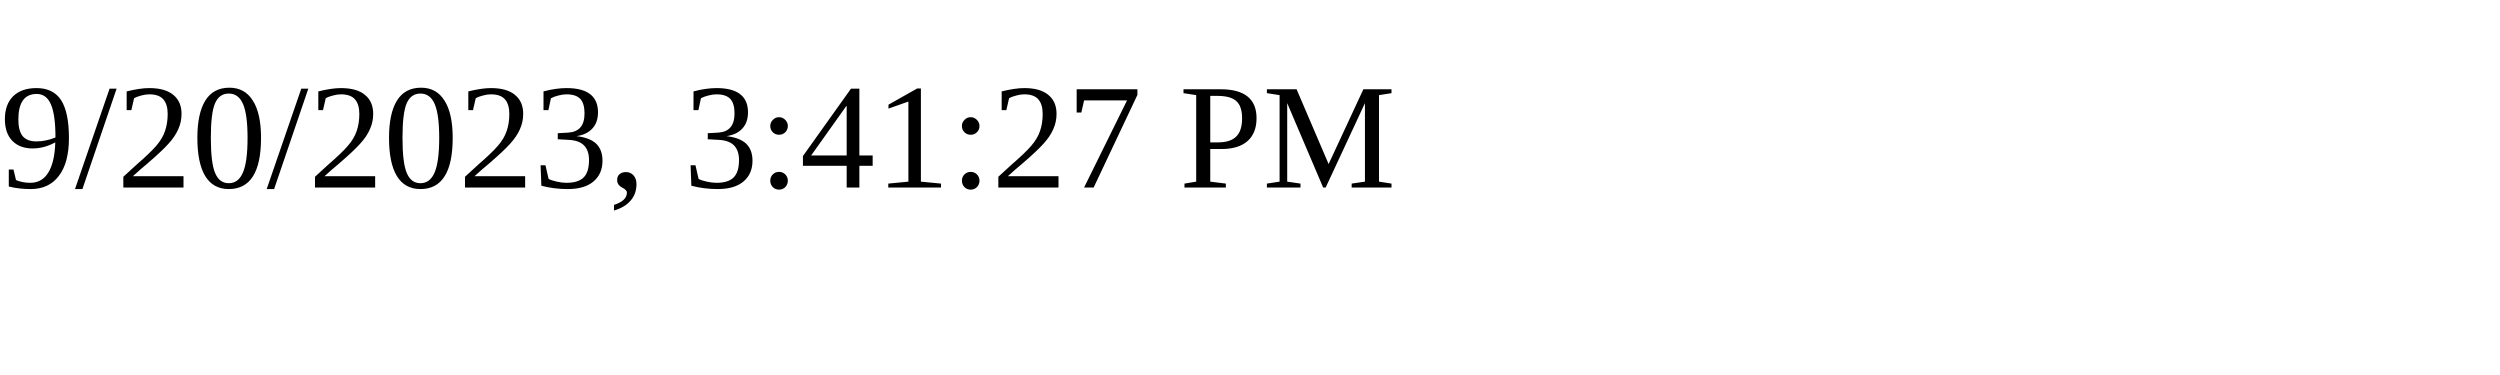
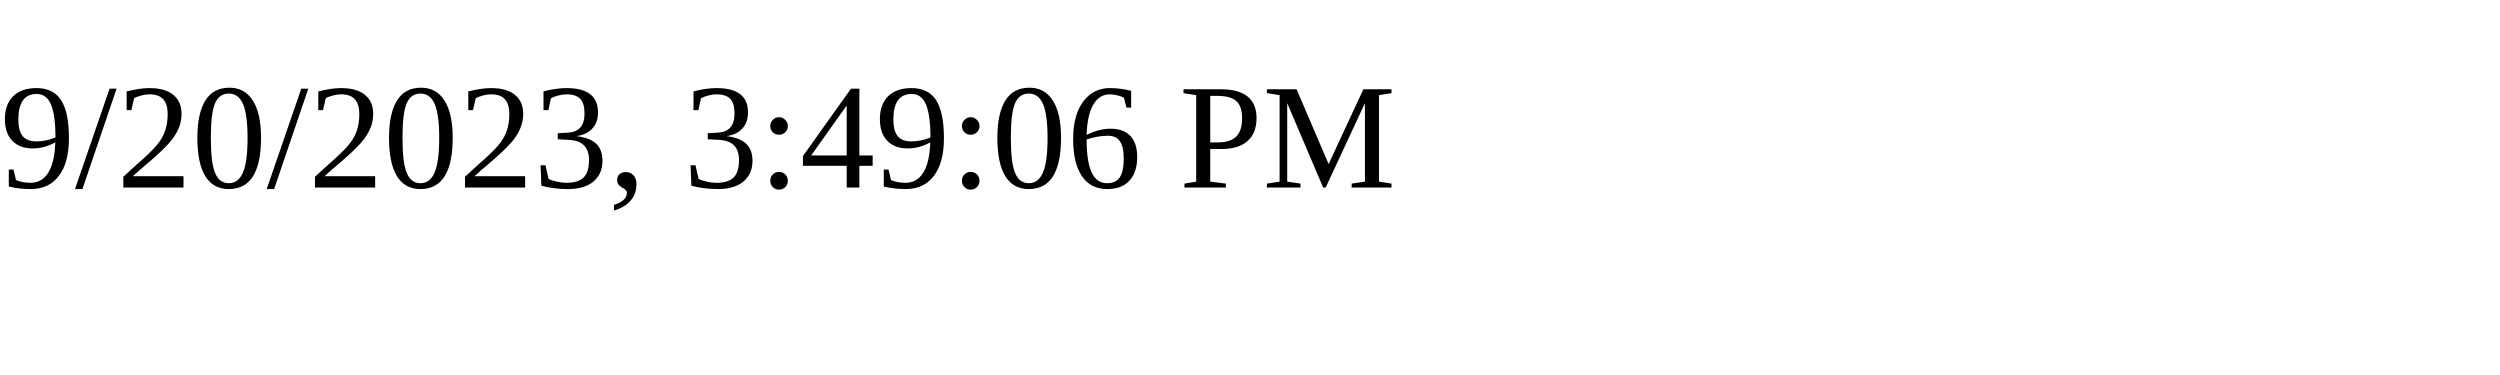
<svg xmlns="http://www.w3.org/2000/svg" height="30" width="200">
-   <text x="0" y="15">9/20/2023, 3:41:27 PM</text>
+   <text x="0" y="15">9/20/2023, 3:49:06 PM</text>
</svg>
